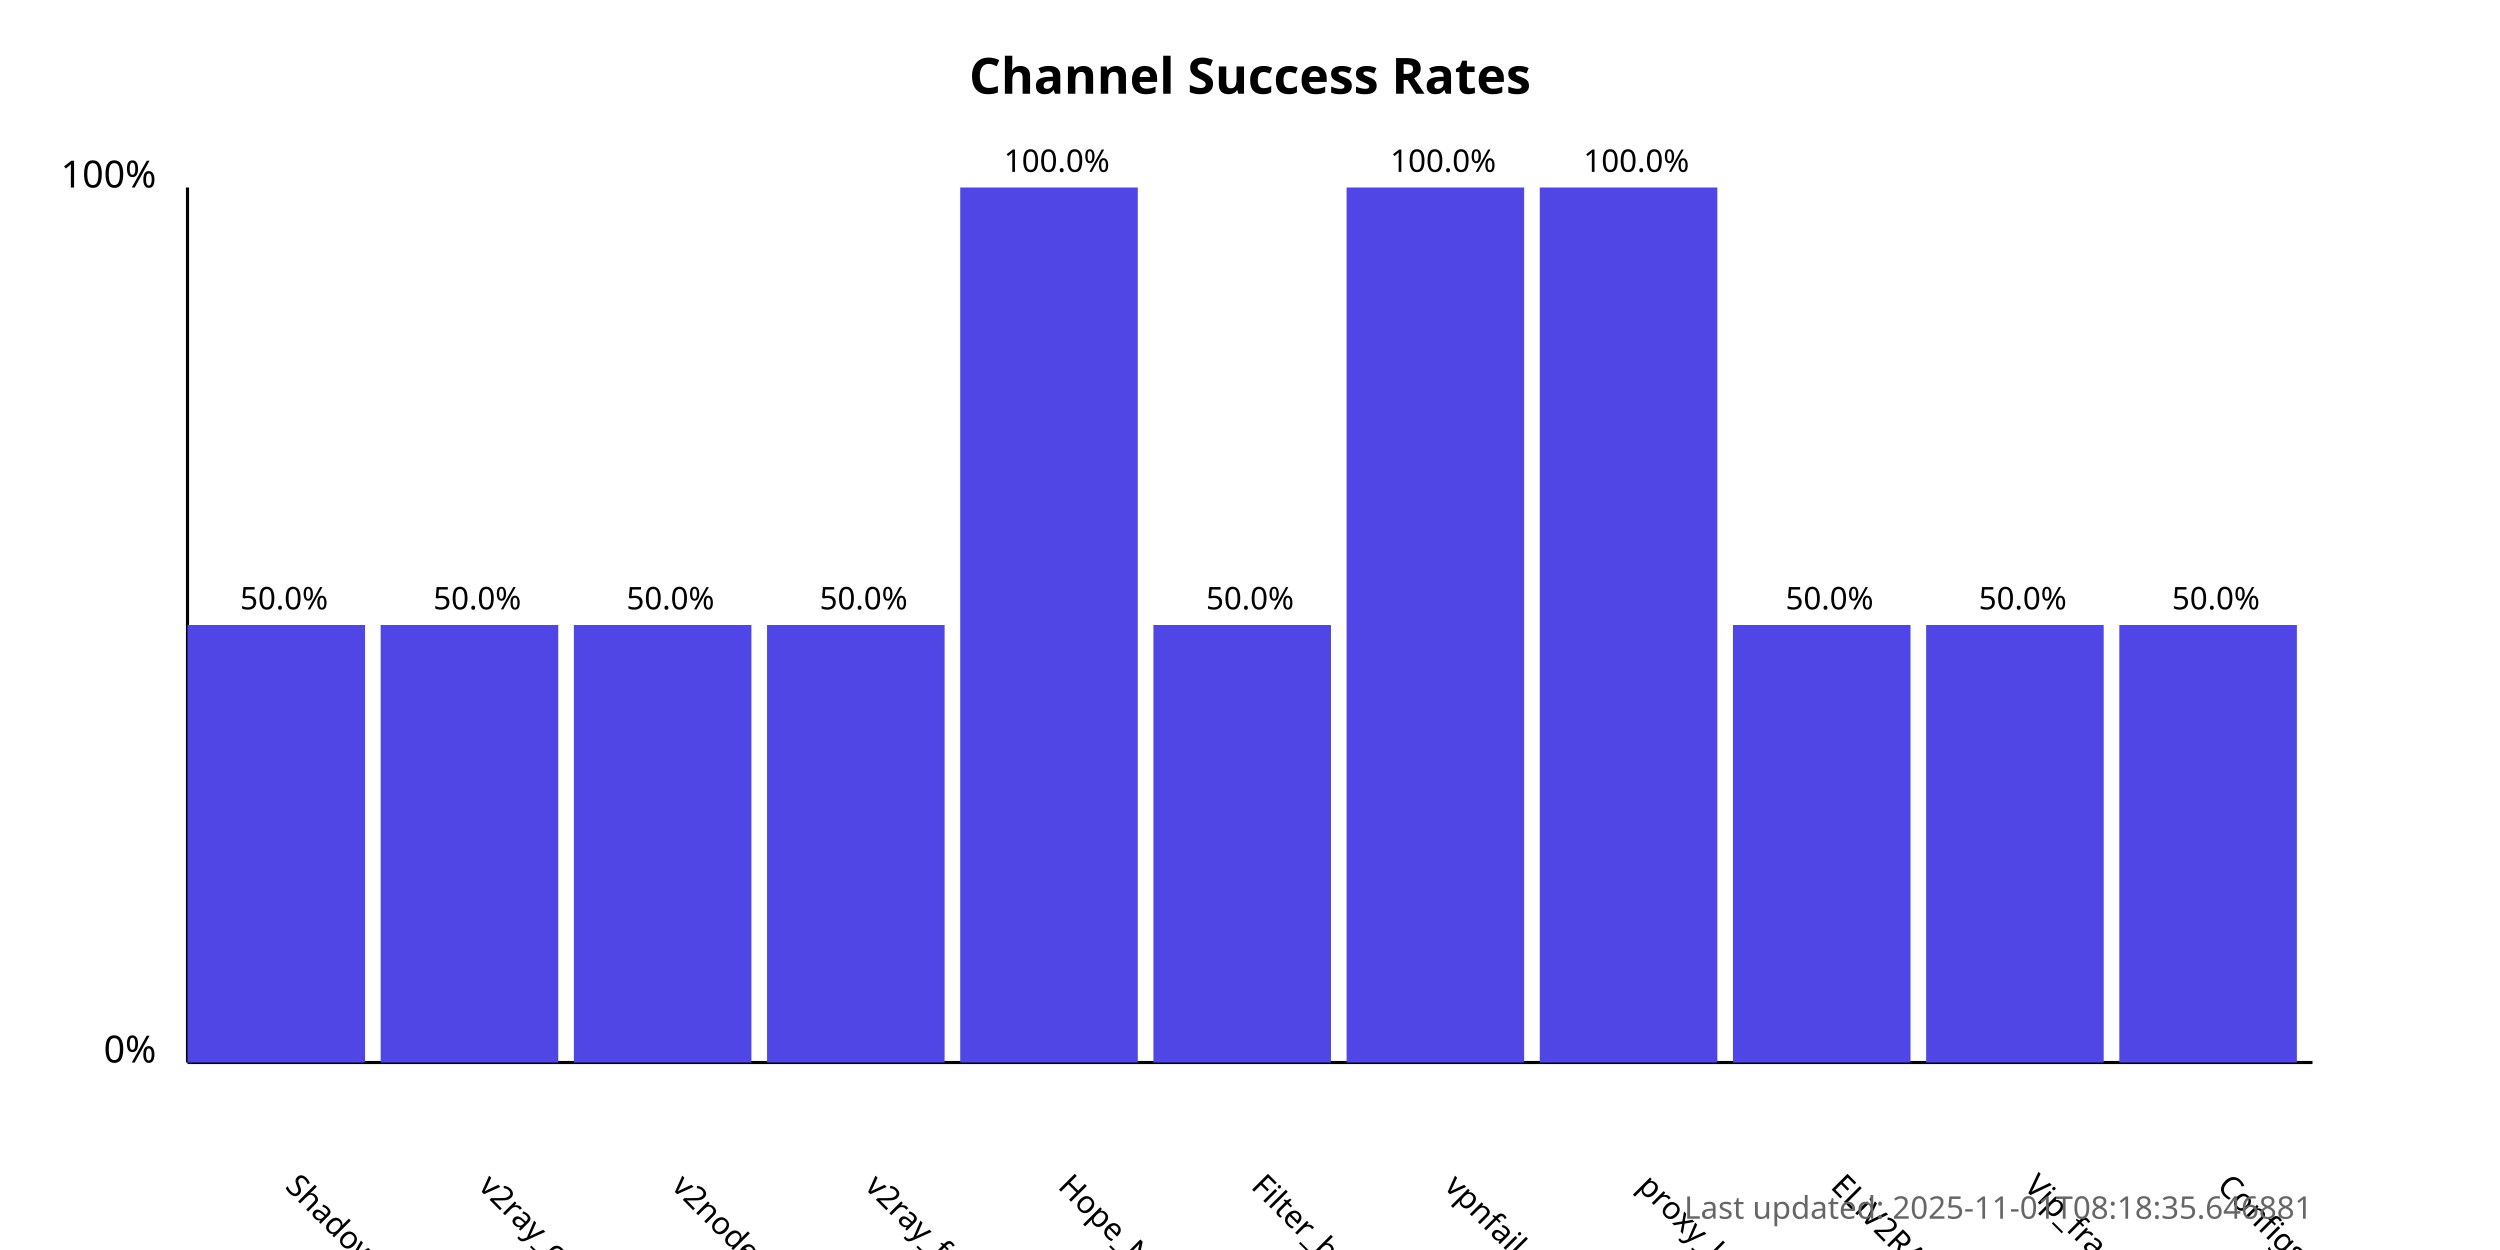
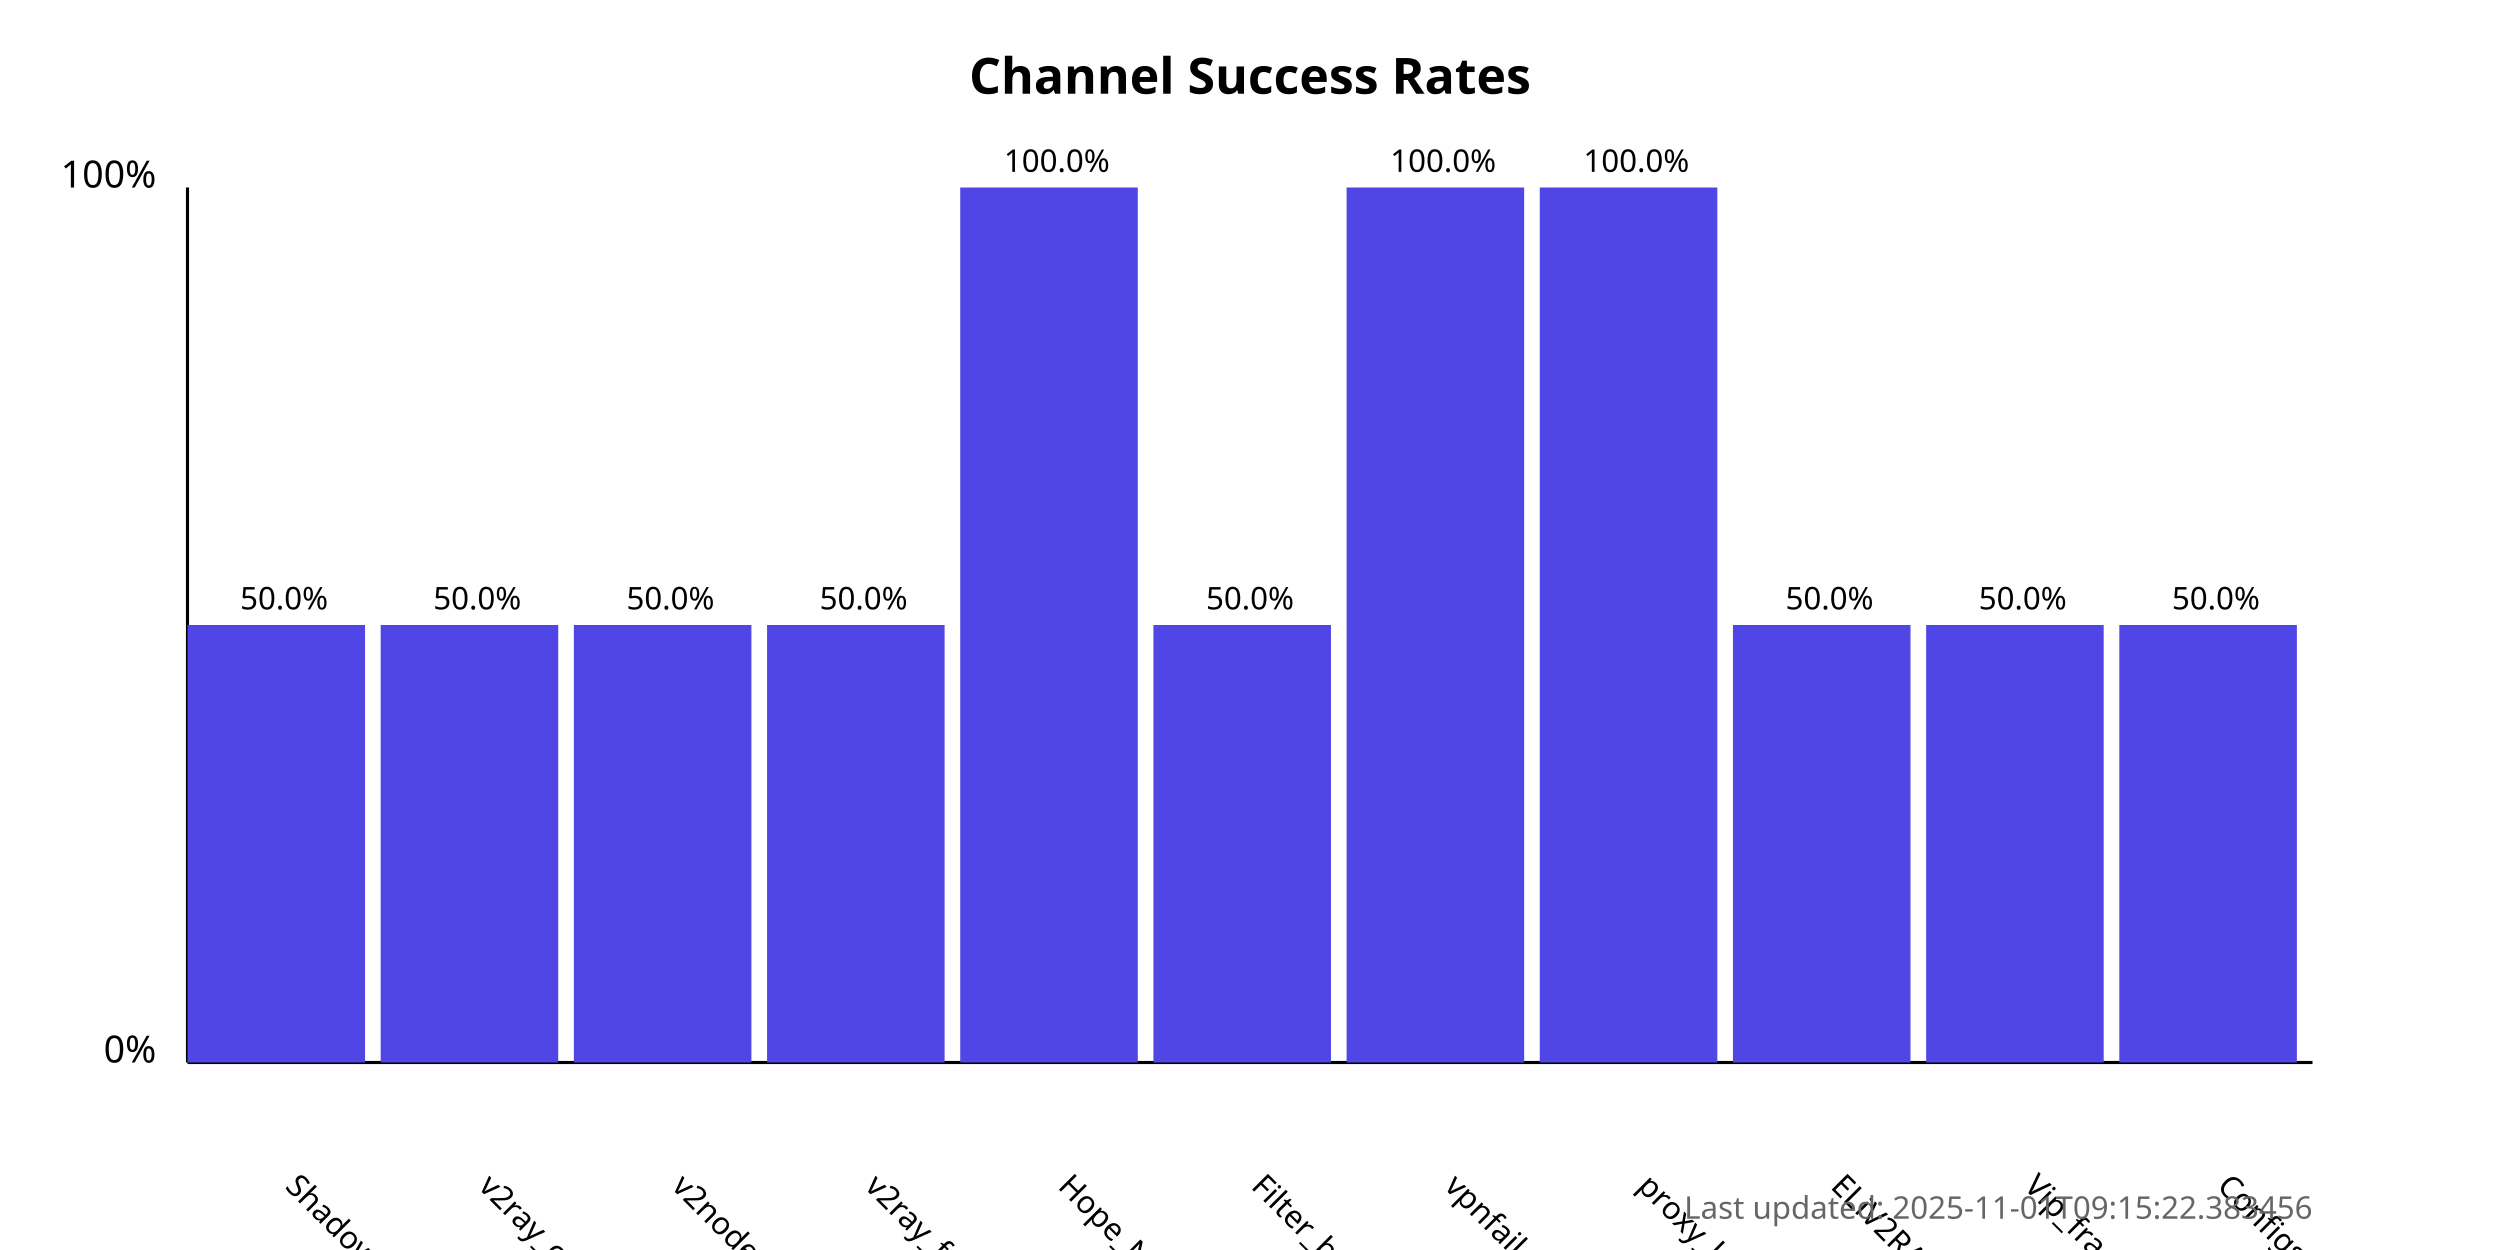
<svg xmlns="http://www.w3.org/2000/svg" width="800" height="400">
  <style>
            .chart-title { font: bold 16px sans-serif; }
            .axis-label { font: 12px sans-serif; }
            .tick-label { font: 10px sans-serif; }
            .bar { fill: #4f46e5; }
            .bar:hover { fill: #6366f1; }
            .timestamp { font: 10px sans-serif; fill: #666; }
        </style>
  <text x="400.0" y="30" text-anchor="middle" class="chart-title">
            Channel Success Rates
        </text>
  <line x1="60" y1="340" x2="60" y2="60" stroke="black" stroke-width="1" />
  <line x1="60" y1="340" x2="740" y2="340" stroke="black" stroke-width="1" />
  <text x="50" y="340" text-anchor="end" class="axis-label">0%</text>
  <text x="50" y="60" text-anchor="end" class="axis-label">100%</text>
  <g>
    <rect x="60" y="200.0" width="56.818" height="140.0" class="bar" />
    <text x="90.909" y="380" transform="rotate(45, 90.90909, 380)" text-anchor="start" class="tick-label">
                ShadowProxy66
            </text>
    <text x="90.909" y="195.0" text-anchor="middle" class="tick-label">
                50.0%
            </text>
  </g>
  <g>
    <rect x="121.818" y="200.0" width="56.818" height="140.0" class="bar" />
    <text x="152.727" y="380" transform="rotate(45, 152.7273, 380)" text-anchor="start" class="tick-label">
                v2ray_configs_pool
            </text>
    <text x="152.727" y="195.0" text-anchor="middle" class="tick-label">
                50.0%
            </text>
  </g>
  <g>
    <rect x="183.636" y="200.0" width="56.818" height="140.0" class="bar" />
    <text x="214.545" y="380" transform="rotate(45, 214.5455, 380)" text-anchor="start" class="tick-label">
                v2nodes
            </text>
    <text x="214.545" y="195.0" text-anchor="middle" class="tick-label">
                50.0%
            </text>
  </g>
  <g>
    <rect x="245.455" y="200.0" width="56.818" height="140.0" class="bar" />
    <text x="276.364" y="380" transform="rotate(45, 276.3636, 380)" text-anchor="start" class="tick-label">
                v2ray_free_conf
            </text>
    <text x="276.364" y="195.0" text-anchor="middle" class="tick-label">
                50.0%
            </text>
  </g>
  <g>
    <rect x="307.273" y="60.0" width="56.818" height="280.0" class="bar" />
    <text x="338.182" y="380" transform="rotate(45, 338.1818, 380)" text-anchor="start" class="tick-label">
                Hope_Net
            </text>
    <text x="338.182" y="55.0" text-anchor="middle" class="tick-label">
                100.0%
            </text>
  </g>
  <g>
    <rect x="369.091" y="200.0" width="56.818" height="140.0" class="bar" />
    <text x="400.0" y="380" transform="rotate(45, 400.0, 380)" text-anchor="start" class="tick-label">
                Filter_breaker
            </text>
    <text x="400.0" y="195.0" text-anchor="middle" class="tick-label">
                50.0%
            </text>
  </g>
  <g>
    <rect x="430.909" y="60.0" width="56.818" height="280.0" class="bar" />
    <text x="461.818" y="380" transform="rotate(45, 461.8182, 380)" text-anchor="start" class="tick-label">
                vpnfail_vless
            </text>
    <text x="461.818" y="55.0" text-anchor="middle" class="tick-label">
                100.0%
            </text>
  </g>
  <g>
    <rect x="492.727" y="60.0" width="56.818" height="280.0" class="bar" />
    <text x="523.636" y="380" transform="rotate(45, 523.6364, 380)" text-anchor="start" class="tick-label">
                proxy_kafee
            </text>
    <text x="523.636" y="55.0" text-anchor="middle" class="tick-label">
                100.0%
            </text>
  </g>
  <g>
    <rect x="554.545" y="200.0" width="56.818" height="140.0" class="bar" />
    <text x="585.455" y="380" transform="rotate(45, 585.4545, 380)" text-anchor="start" class="tick-label">
                ELiV2RAY
            </text>
    <text x="585.455" y="195.0" text-anchor="middle" class="tick-label">
                50.0%
            </text>
  </g>
  <g>
    <rect x="616.364" y="200.0" width="56.818" height="140.0" class="bar" />
    <text x="647.273" y="380" transform="rotate(45, 647.2727, 380)" text-anchor="start" class="tick-label">
                Vip_fragment_v2ray
            </text>
    <text x="647.273" y="195.0" text-anchor="middle" class="tick-label">
                50.0%
            </text>
  </g>
  <g>
    <rect x="678.182" y="200.0" width="56.818" height="140.0" class="bar" />
    <text x="709.091" y="380" transform="rotate(45, 709.0909, 380)" text-anchor="start" class="tick-label">
                ConfigsHubPlus
            </text>
    <text x="709.091" y="195.0" text-anchor="middle" class="tick-label">
                50.0%
            </text>
  </g>
  <text x="740" y="390" text-anchor="end" class="timestamp">
-             Last updated: 2025-11-01T08:18:35.646881
+             Last updated: 2025-11-01T09:15:22.383456
        </text>
</svg>
